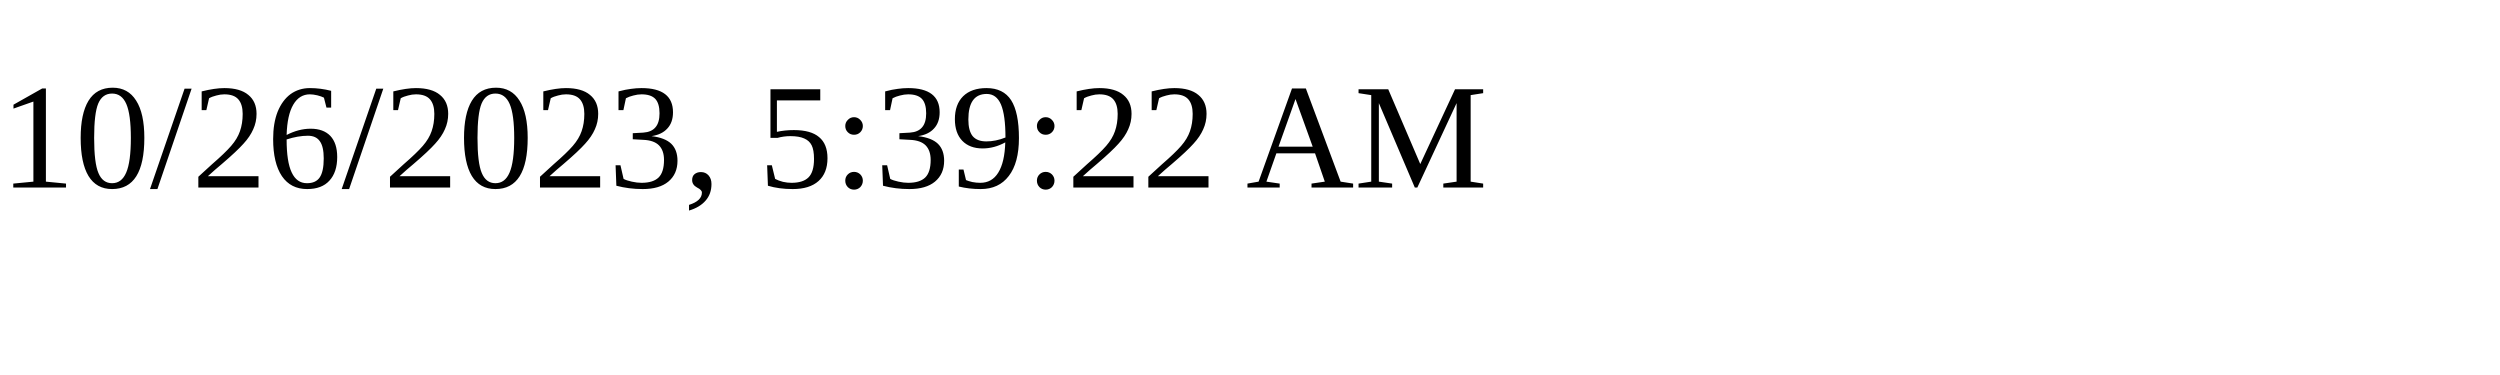
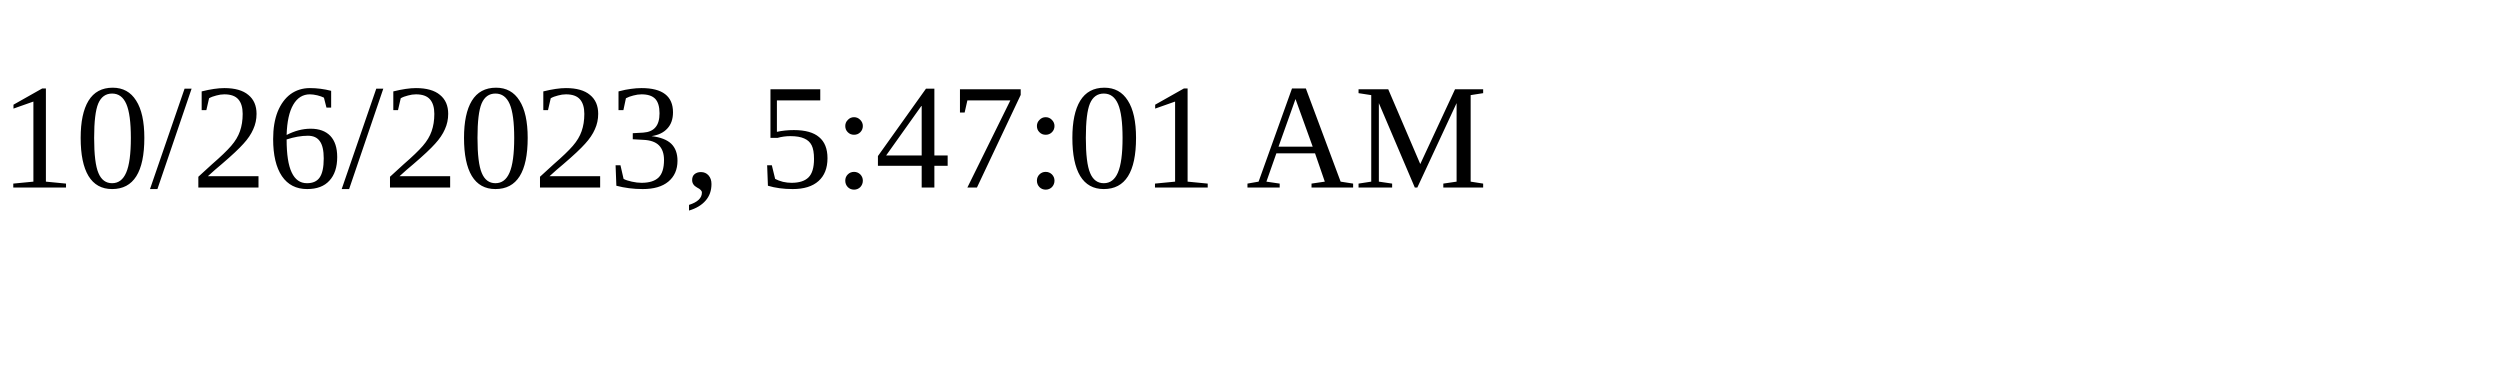
<svg xmlns="http://www.w3.org/2000/svg" height="30" width="200">
-   <text x="0" y="15">10/26/2023, 5:39:22 AM</text>
+   <text x="0" y="15">10/26/2023, 5:47:01 AM</text>
</svg>
